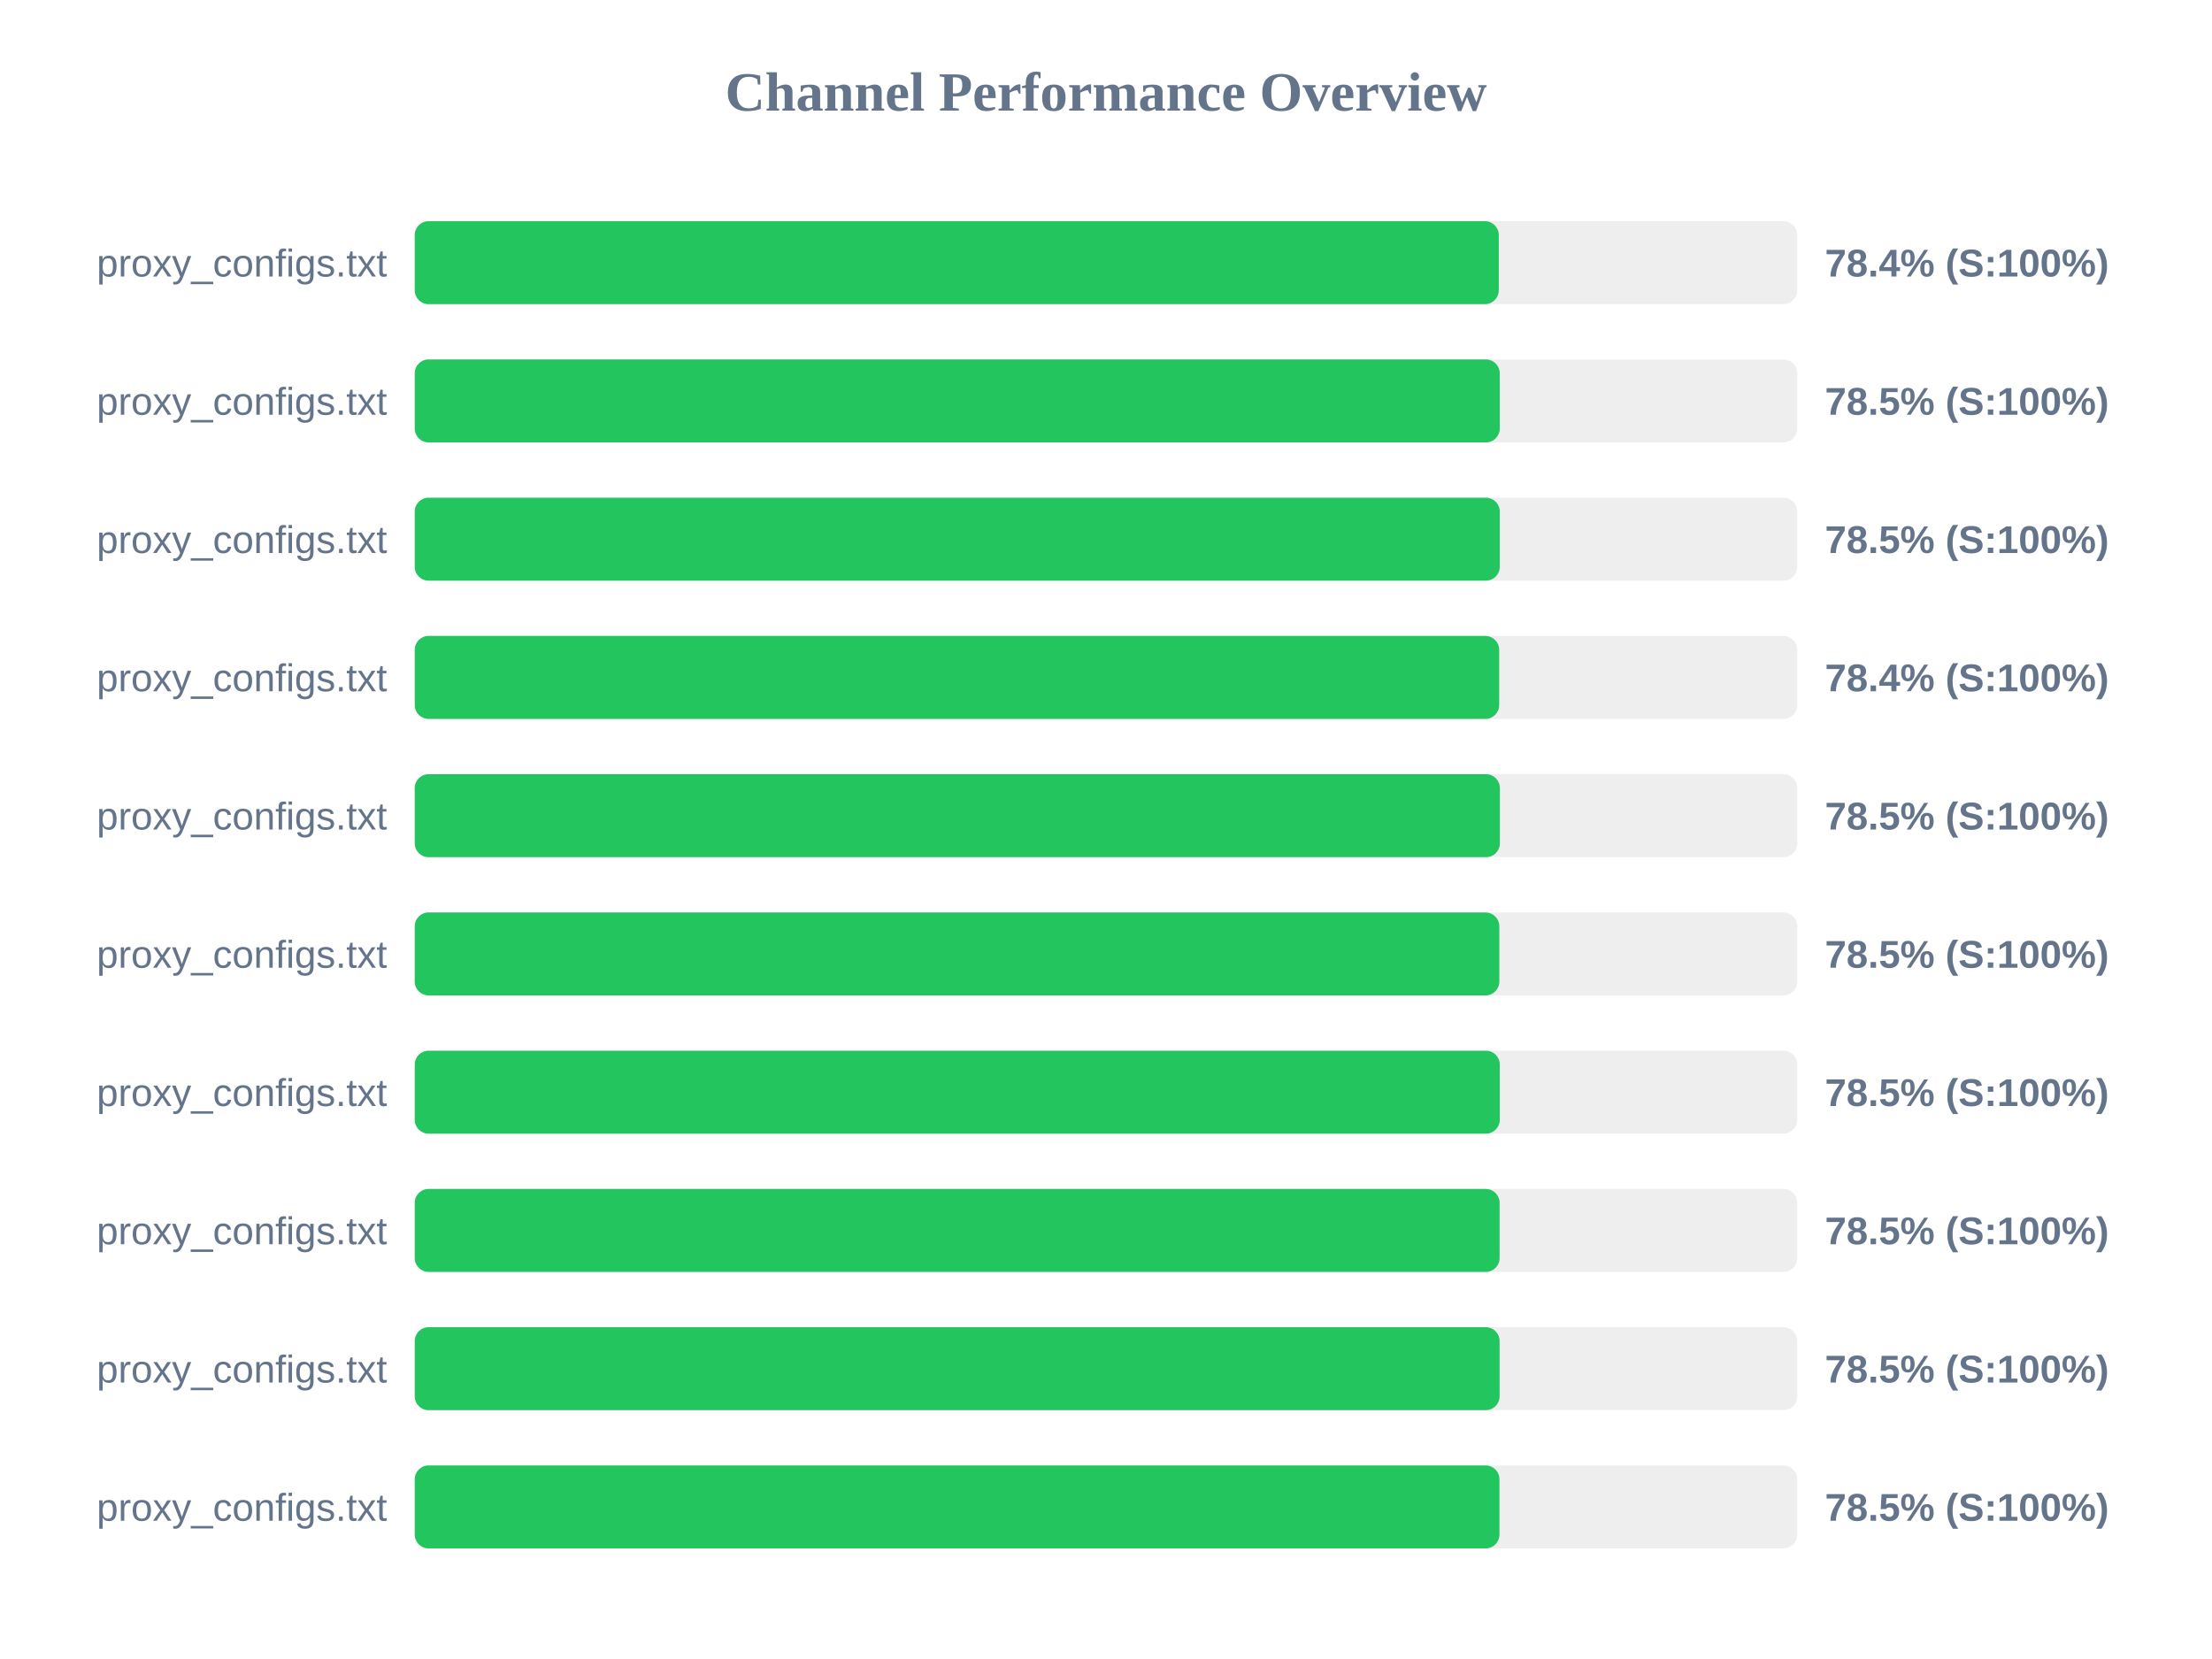
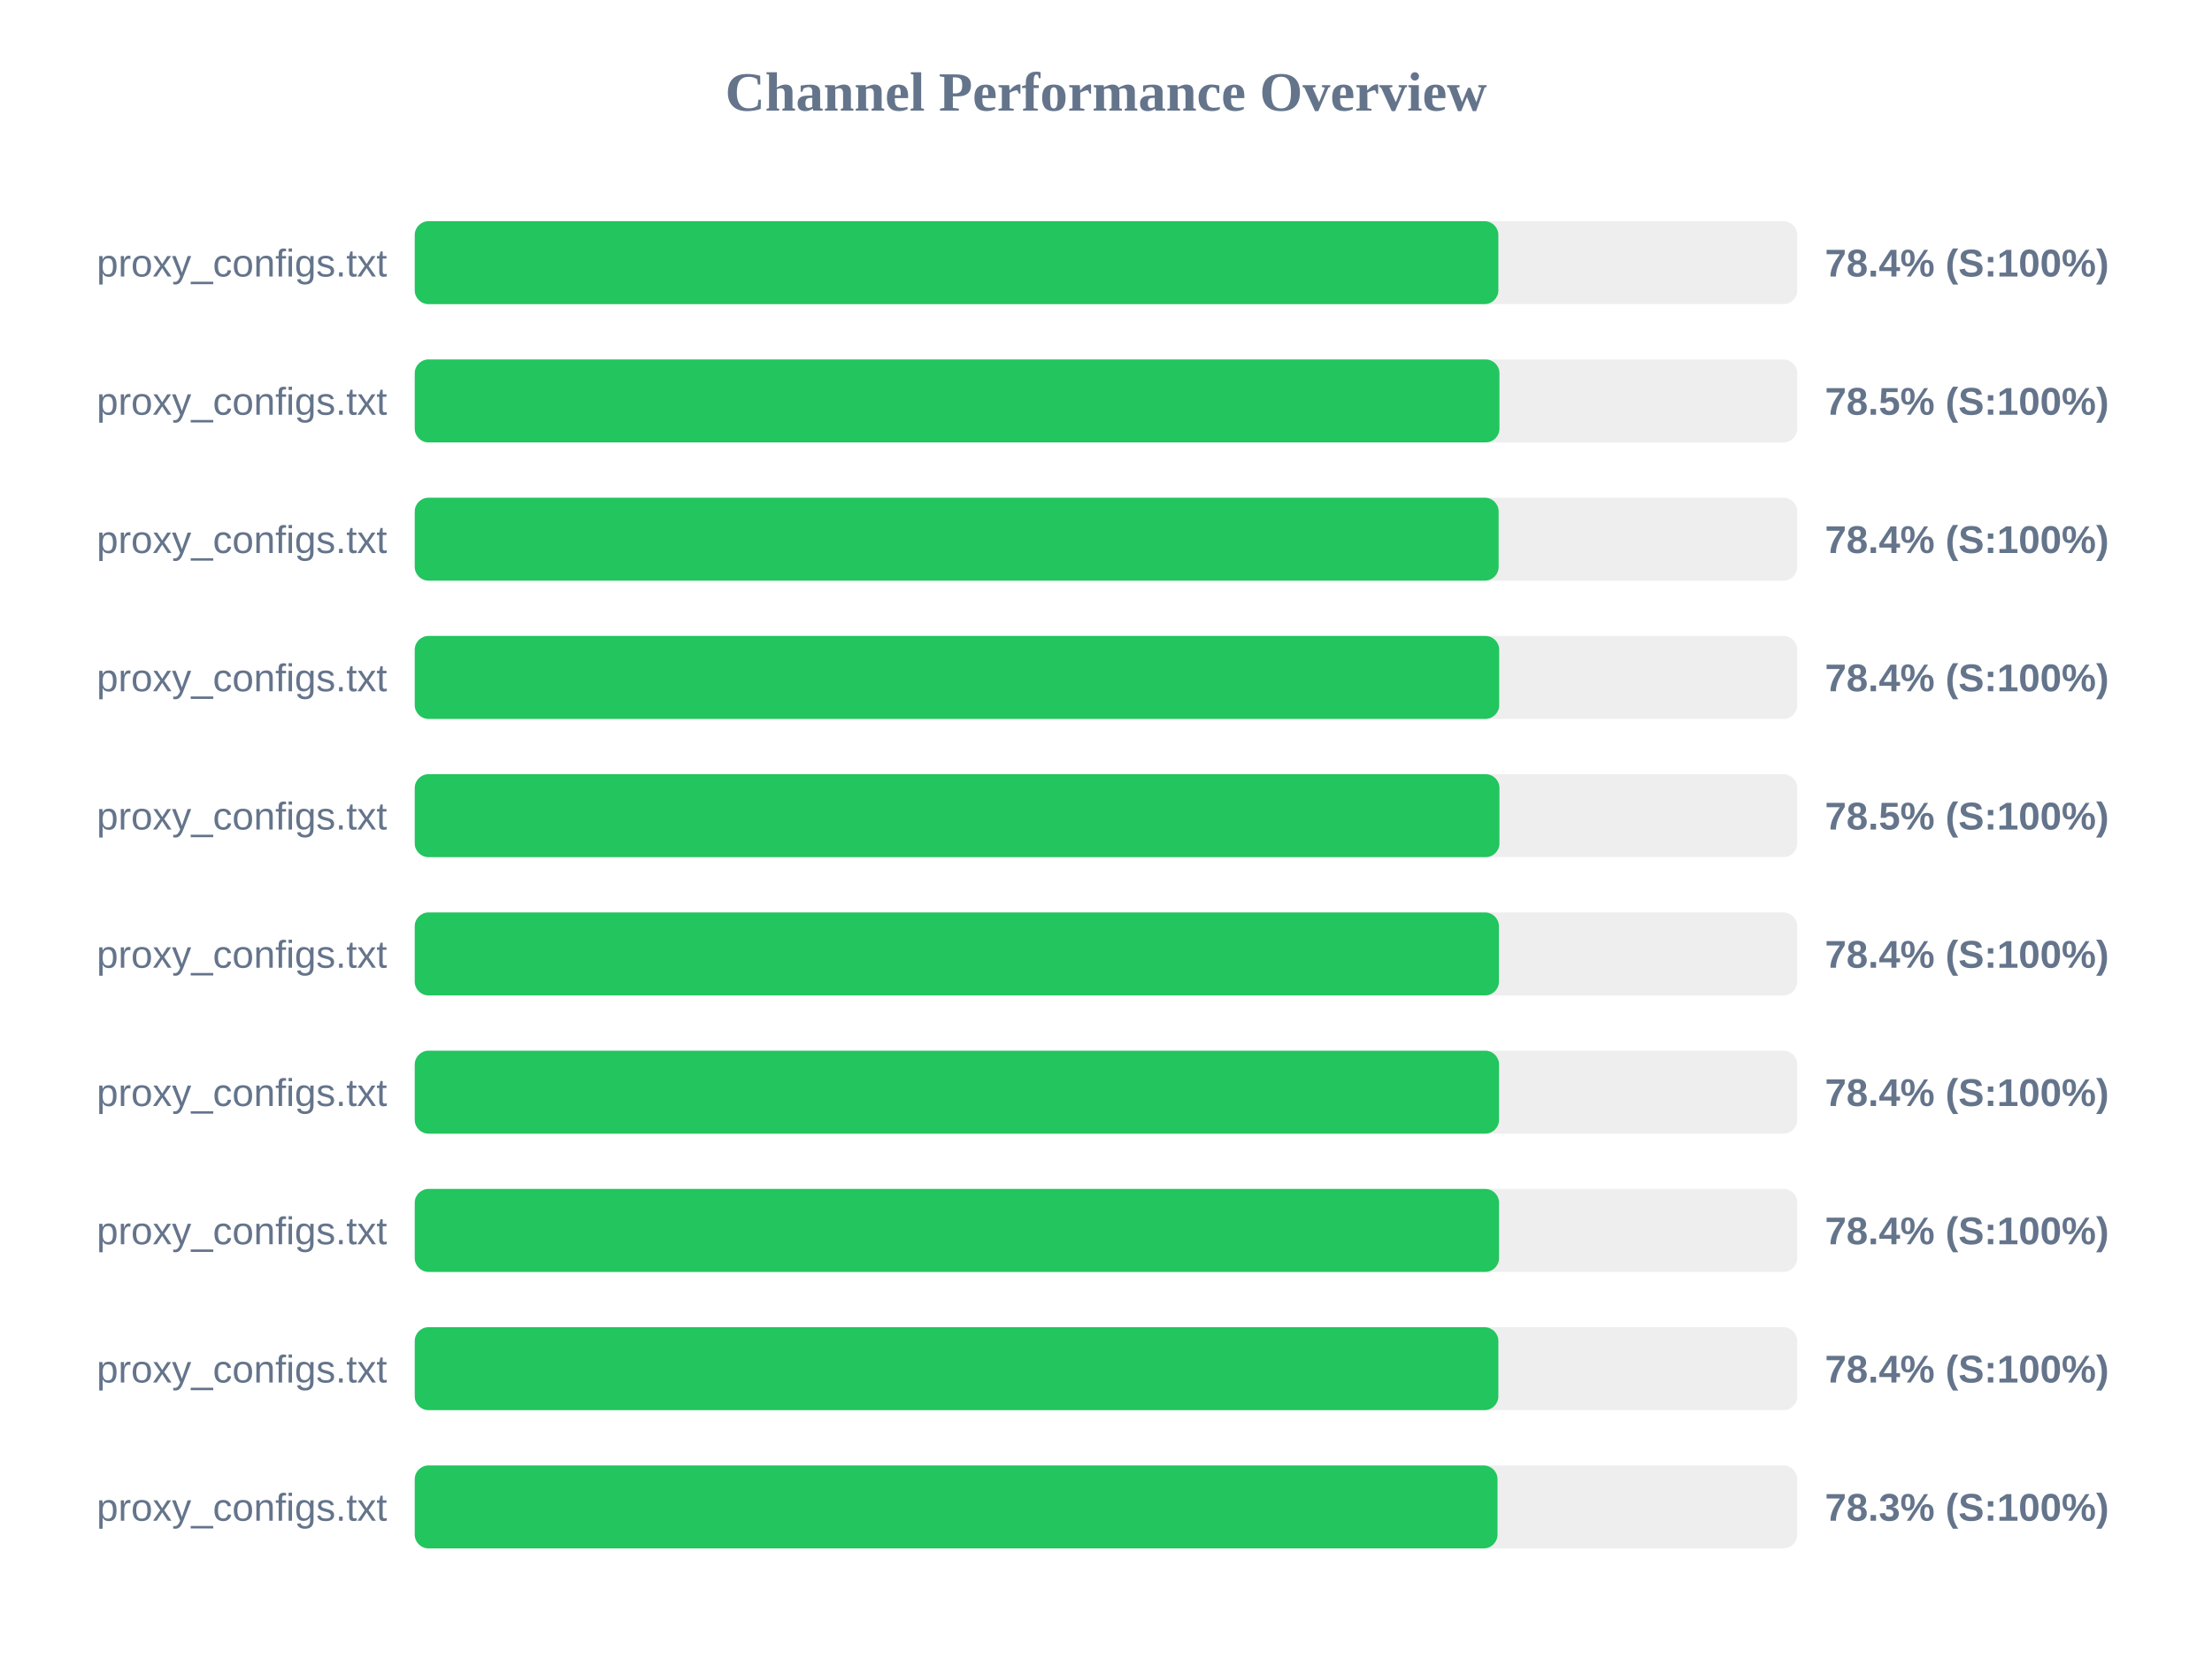
<svg xmlns="http://www.w3.org/2000/svg" width="800" height="600" version="1.1">
  <style>
        .row { font: 14px Arial; fill: #64748b; }
        .score { font: bold 14px Arial; fill: #64748b; }
    </style>
  <text x="400" y="40" text-anchor="middle" font-size="20px" font-weight="bold" fill="#64748b">Channel Performance Overview</text>
  <rect x="150" y="80" width="500" height="30" fill="#eee" rx="5" />
-   <rect x="150" y="80" width="392.05" height="30" fill="#22c55e" rx="5" />
+   <rect x="150" y="80" width="391.9" height="30" fill="#22c55e" rx="5" />
  <text x="140" y="100" text-anchor="end" class="row">proxy_configs.txt</text>
  <text x="660" y="100" text-anchor="start" class="score">78.4% (S:100%)</text>
  <rect x="150" y="130" width="500" height="30" fill="#eee" rx="5" />
-   <rect x="150" y="130" width="392.4" height="30" fill="#22c55e" rx="5" />
+   <rect x="150" y="130" width="392.3" height="30" fill="#22c55e" rx="5" />
  <text x="140" y="150" text-anchor="end" class="row">proxy_configs.txt</text>
  <text x="660" y="150" text-anchor="start" class="score">78.5% (S:100%)</text>
  <rect x="150" y="180" width="500" height="30" fill="#eee" rx="5" />
-   <rect x="150" y="180" width="392.4" height="30" fill="#22c55e" rx="5" />
+   <rect x="150" y="180" width="392.0" height="30" fill="#22c55e" rx="5" />
  <text x="140" y="200" text-anchor="end" class="row">proxy_configs.txt</text>
-   <text x="660" y="200" text-anchor="start" class="score">78.5% (S:100%)</text>
+   <text x="660" y="200" text-anchor="start" class="score">78.4% (S:100%)</text>
  <rect x="150" y="230" width="500" height="30" fill="#eee" rx="5" />
  <rect x="150" y="230" width="392.2" height="30" fill="#22c55e" rx="5" />
  <text x="140" y="250" text-anchor="end" class="row">proxy_configs.txt</text>
  <text x="660" y="250" text-anchor="start" class="score">78.4% (S:100%)</text>
  <rect x="150" y="280" width="500" height="30" fill="#eee" rx="5" />
-   <rect x="150" y="280" width="392.45" height="30" fill="#22c55e" rx="5" />
+   <rect x="150" y="280" width="392.3" height="30" fill="#22c55e" rx="5" />
  <text x="140" y="300" text-anchor="end" class="row">proxy_configs.txt</text>
  <text x="660" y="300" text-anchor="start" class="score">78.5% (S:100%)</text>
  <rect x="150" y="330" width="500" height="30" fill="#eee" rx="5" />
-   <rect x="150" y="330" width="392.25" height="30" fill="#22c55e" rx="5" />
+   <rect x="150" y="330" width="392.1" height="30" fill="#22c55e" rx="5" />
  <text x="140" y="350" text-anchor="end" class="row">proxy_configs.txt</text>
-   <text x="660" y="350" text-anchor="start" class="score">78.5% (S:100%)</text>
+   <text x="660" y="350" text-anchor="start" class="score">78.4% (S:100%)</text>
  <rect x="150" y="380" width="500" height="30" fill="#eee" rx="5" />
-   <rect x="150" y="380" width="392.4" height="30" fill="#22c55e" rx="5" />
+   <rect x="150" y="380" width="392.15" height="30" fill="#22c55e" rx="5" />
  <text x="140" y="400" text-anchor="end" class="row">proxy_configs.txt</text>
-   <text x="660" y="400" text-anchor="start" class="score">78.5% (S:100%)</text>
+   <text x="660" y="400" text-anchor="start" class="score">78.4% (S:100%)</text>
  <rect x="150" y="430" width="500" height="30" fill="#eee" rx="5" />
-   <rect x="150" y="430" width="392.35" height="30" fill="#22c55e" rx="5" />
+   <rect x="150" y="430" width="392.15" height="30" fill="#22c55e" rx="5" />
  <text x="140" y="450" text-anchor="end" class="row">proxy_configs.txt</text>
-   <text x="660" y="450" text-anchor="start" class="score">78.5% (S:100%)</text>
+   <text x="660" y="450" text-anchor="start" class="score">78.4% (S:100%)</text>
  <rect x="150" y="480" width="500" height="30" fill="#eee" rx="5" />
-   <rect x="150" y="480" width="392.35" height="30" fill="#22c55e" rx="5" />
+   <rect x="150" y="480" width="391.9" height="30" fill="#22c55e" rx="5" />
  <text x="140" y="500" text-anchor="end" class="row">proxy_configs.txt</text>
-   <text x="660" y="500" text-anchor="start" class="score">78.5% (S:100%)</text>
+   <text x="660" y="500" text-anchor="start" class="score">78.4% (S:100%)</text>
  <rect x="150" y="530" width="500" height="30" fill="#eee" rx="5" />
-   <rect x="150" y="530" width="392.3" height="30" fill="#22c55e" rx="5" />
+   <rect x="150" y="530" width="391.6" height="30" fill="#22c55e" rx="5" />
  <text x="140" y="550" text-anchor="end" class="row">proxy_configs.txt</text>
-   <text x="660" y="550" text-anchor="start" class="score">78.5% (S:100%)</text>
+   <text x="660" y="550" text-anchor="start" class="score">78.3% (S:100%)</text>
</svg>
